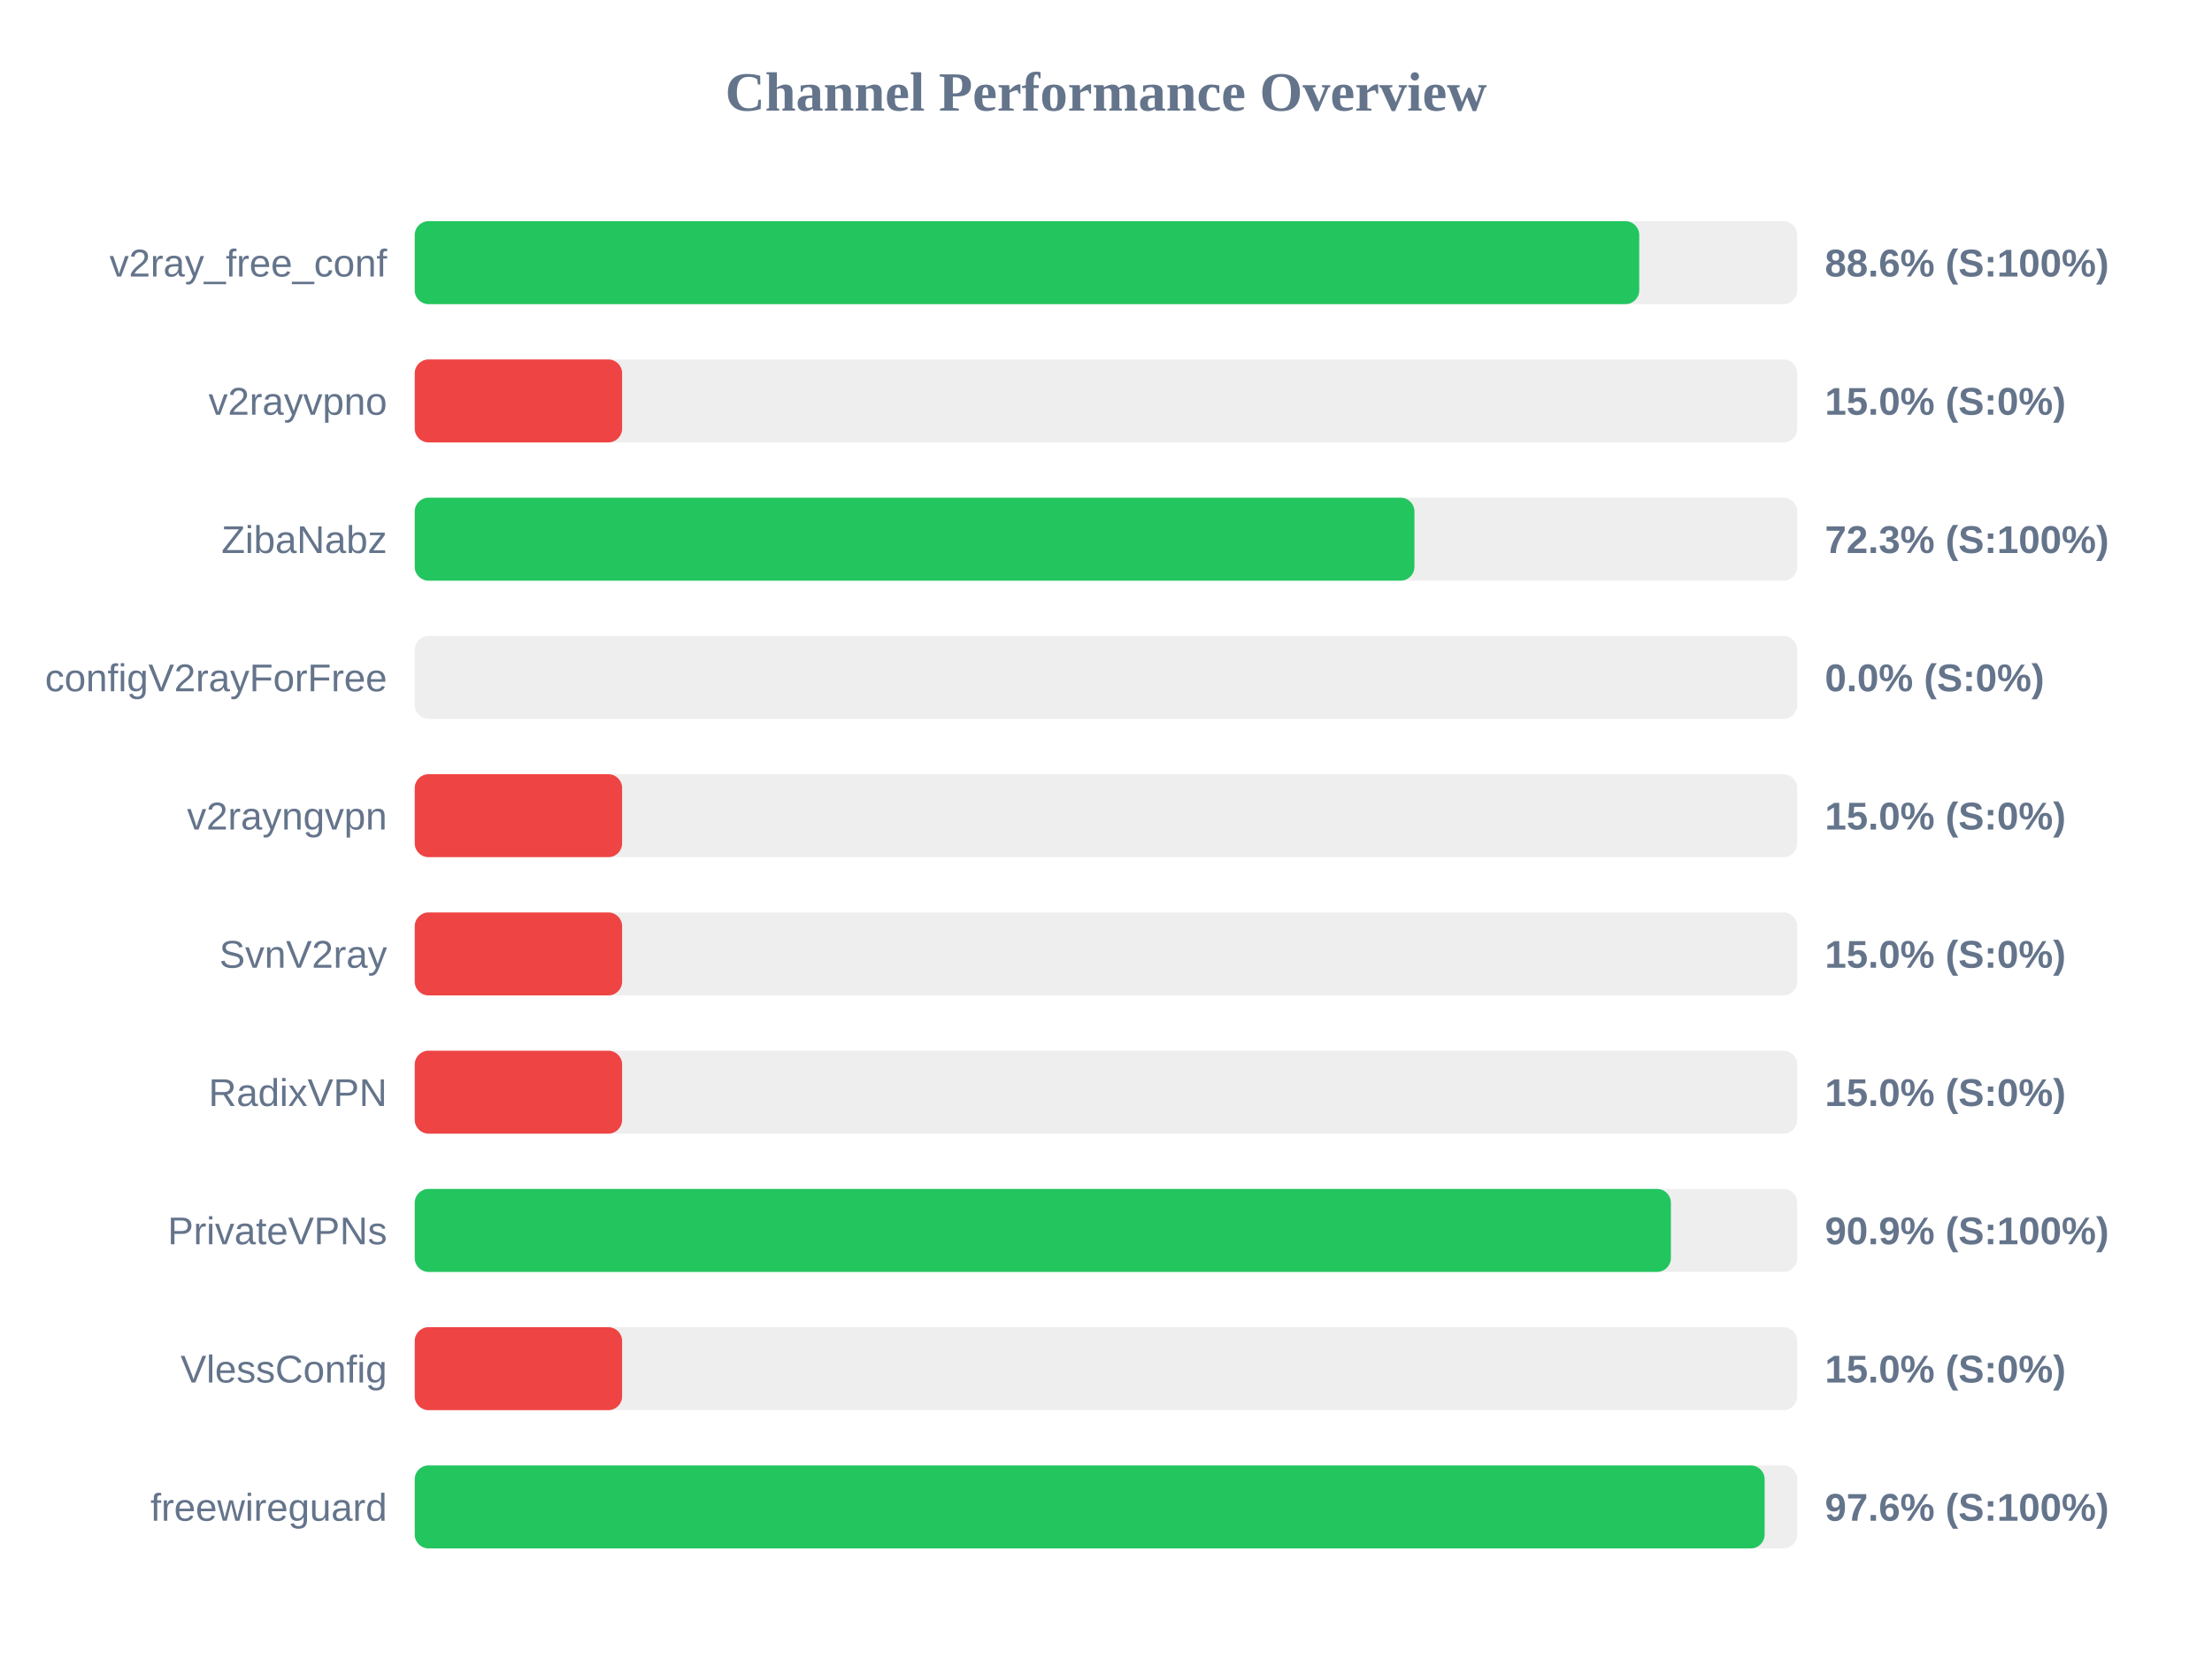
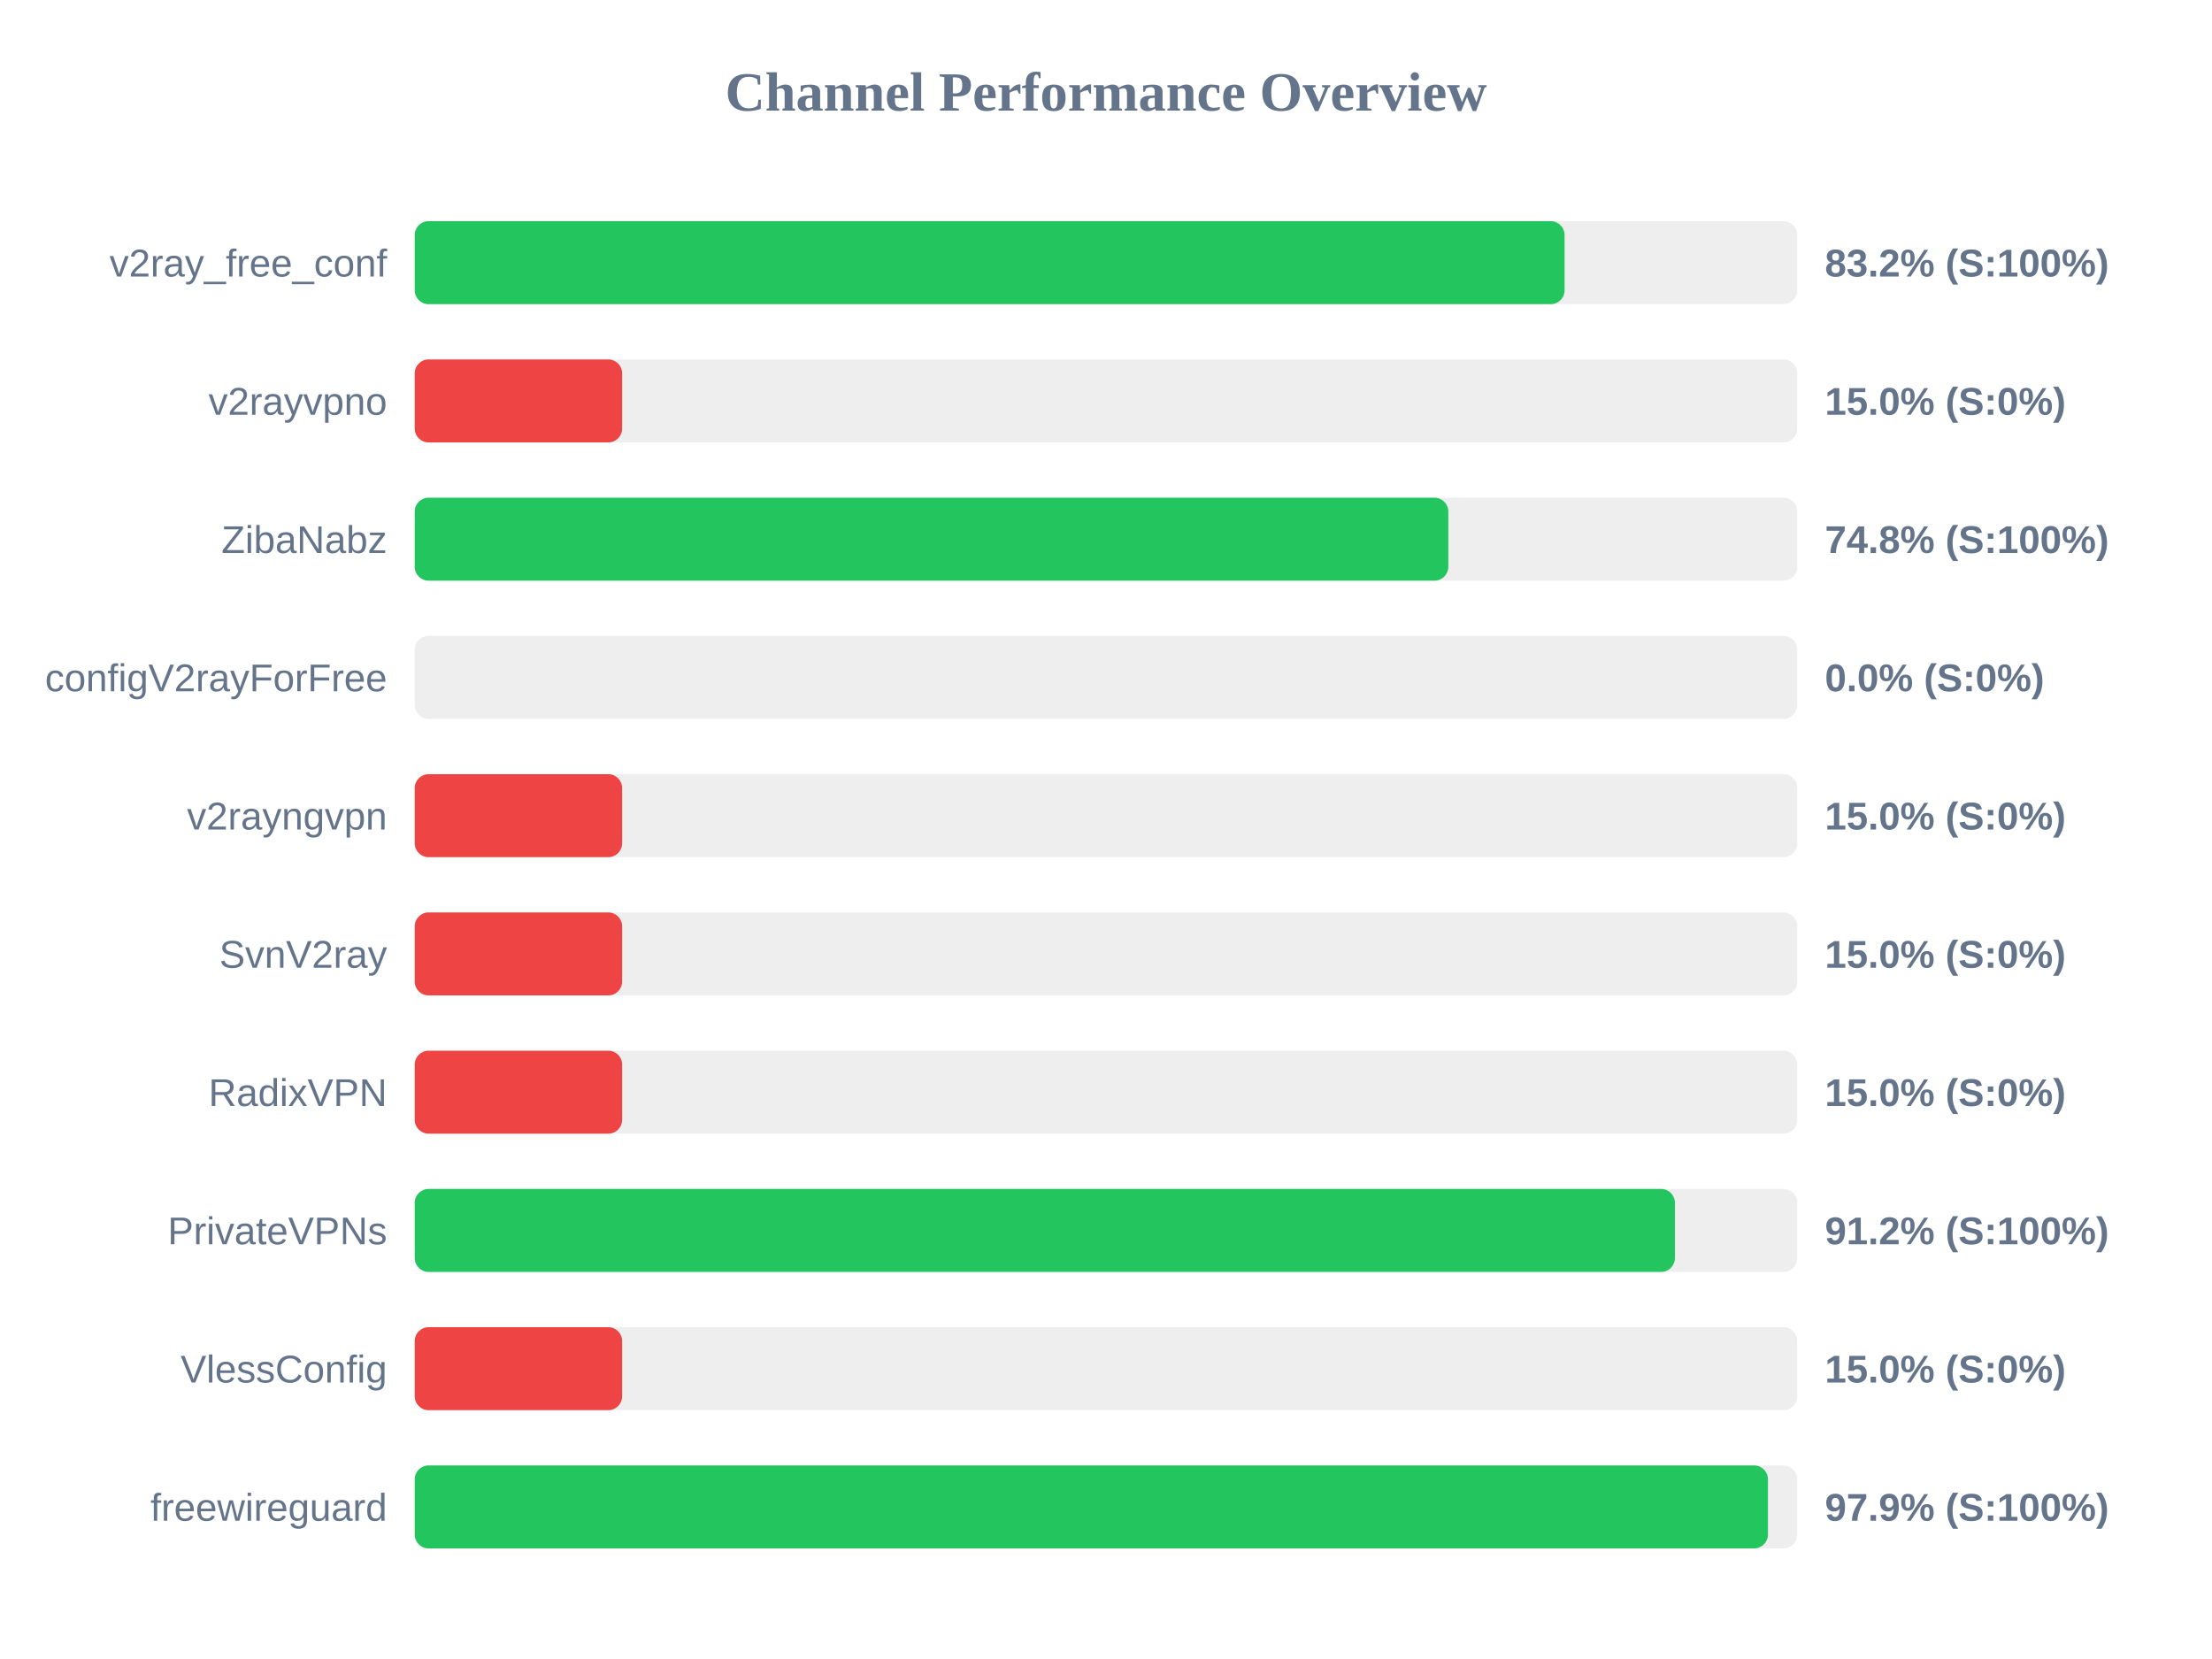
<svg xmlns="http://www.w3.org/2000/svg" width="800" height="600" version="1.1">
  <style>
        .row { font: 14px Arial; fill: #64748b; }
        .score { font: bold 14px Arial; fill: #64748b; }
    </style>
  <text x="400" y="40" text-anchor="middle" font-size="20px" font-weight="bold" fill="#64748b">Channel Performance Overview</text>
  <rect x="150" y="80" width="500" height="30" fill="#eee" rx="5" />
-   <rect x="150" y="80" width="442.85" height="30" fill="#22c55e" rx="5" />
+   <rect x="150" y="80" width="415.85" height="30" fill="#22c55e" rx="5" />
  <text x="140" y="100" text-anchor="end" class="row">v2ray_free_conf</text>
-   <text x="660" y="100" text-anchor="start" class="score">88.6% (S:100%)</text>
+   <text x="660" y="100" text-anchor="start" class="score">83.2% (S:100%)</text>
  <rect x="150" y="130" width="500" height="30" fill="#eee" rx="5" />
  <rect x="150" y="130" width="75.0" height="30" fill="#ef4444" rx="5" />
  <text x="140" y="150" text-anchor="end" class="row">v2rayvpno</text>
  <text x="660" y="150" text-anchor="start" class="score">15.0% (S:0%)</text>
  <rect x="150" y="180" width="500" height="30" fill="#eee" rx="5" />
-   <rect x="150" y="180" width="361.55" height="30" fill="#22c55e" rx="5" />
+   <rect x="150" y="180" width="373.8" height="30" fill="#22c55e" rx="5" />
  <text x="140" y="200" text-anchor="end" class="row">ZibaNabz</text>
-   <text x="660" y="200" text-anchor="start" class="score">72.3% (S:100%)</text>
+   <text x="660" y="200" text-anchor="start" class="score">74.8% (S:100%)</text>
  <rect x="150" y="230" width="500" height="30" fill="#eee" rx="5" />
  <rect x="150" y="230" width="0.0" height="30" fill="#ef4444" rx="5" />
  <text x="140" y="250" text-anchor="end" class="row">configV2rayForFree</text>
  <text x="660" y="250" text-anchor="start" class="score">0.0% (S:0%)</text>
  <rect x="150" y="280" width="500" height="30" fill="#eee" rx="5" />
  <rect x="150" y="280" width="75.0" height="30" fill="#ef4444" rx="5" />
  <text x="140" y="300" text-anchor="end" class="row">v2rayngvpn</text>
  <text x="660" y="300" text-anchor="start" class="score">15.0% (S:0%)</text>
  <rect x="150" y="330" width="500" height="30" fill="#eee" rx="5" />
  <rect x="150" y="330" width="75.0" height="30" fill="#ef4444" rx="5" />
  <text x="140" y="350" text-anchor="end" class="row">SvnV2ray</text>
  <text x="660" y="350" text-anchor="start" class="score">15.0% (S:0%)</text>
  <rect x="150" y="380" width="500" height="30" fill="#eee" rx="5" />
  <rect x="150" y="380" width="75.0" height="30" fill="#ef4444" rx="5" />
  <text x="140" y="400" text-anchor="end" class="row">RadixVPN</text>
  <text x="660" y="400" text-anchor="start" class="score">15.0% (S:0%)</text>
  <rect x="150" y="430" width="500" height="30" fill="#eee" rx="5" />
-   <rect x="150" y="430" width="454.3" height="30" fill="#22c55e" rx="5" />
+   <rect x="150" y="430" width="455.75" height="30" fill="#22c55e" rx="5" />
  <text x="140" y="450" text-anchor="end" class="row">PrivateVPNs</text>
-   <text x="660" y="450" text-anchor="start" class="score">90.9% (S:100%)</text>
+   <text x="660" y="450" text-anchor="start" class="score">91.2% (S:100%)</text>
  <rect x="150" y="480" width="500" height="30" fill="#eee" rx="5" />
  <rect x="150" y="480" width="75.0" height="30" fill="#ef4444" rx="5" />
  <text x="140" y="500" text-anchor="end" class="row">VlessConfig</text>
  <text x="660" y="500" text-anchor="start" class="score">15.0% (S:0%)</text>
  <rect x="150" y="530" width="500" height="30" fill="#eee" rx="5" />
-   <rect x="150" y="530" width="488.2" height="30" fill="#22c55e" rx="5" />
+   <rect x="150" y="530" width="489.4" height="30" fill="#22c55e" rx="5" />
  <text x="140" y="550" text-anchor="end" class="row">freewireguard</text>
-   <text x="660" y="550" text-anchor="start" class="score">97.6% (S:100%)</text>
+   <text x="660" y="550" text-anchor="start" class="score">97.9% (S:100%)</text>
</svg>
